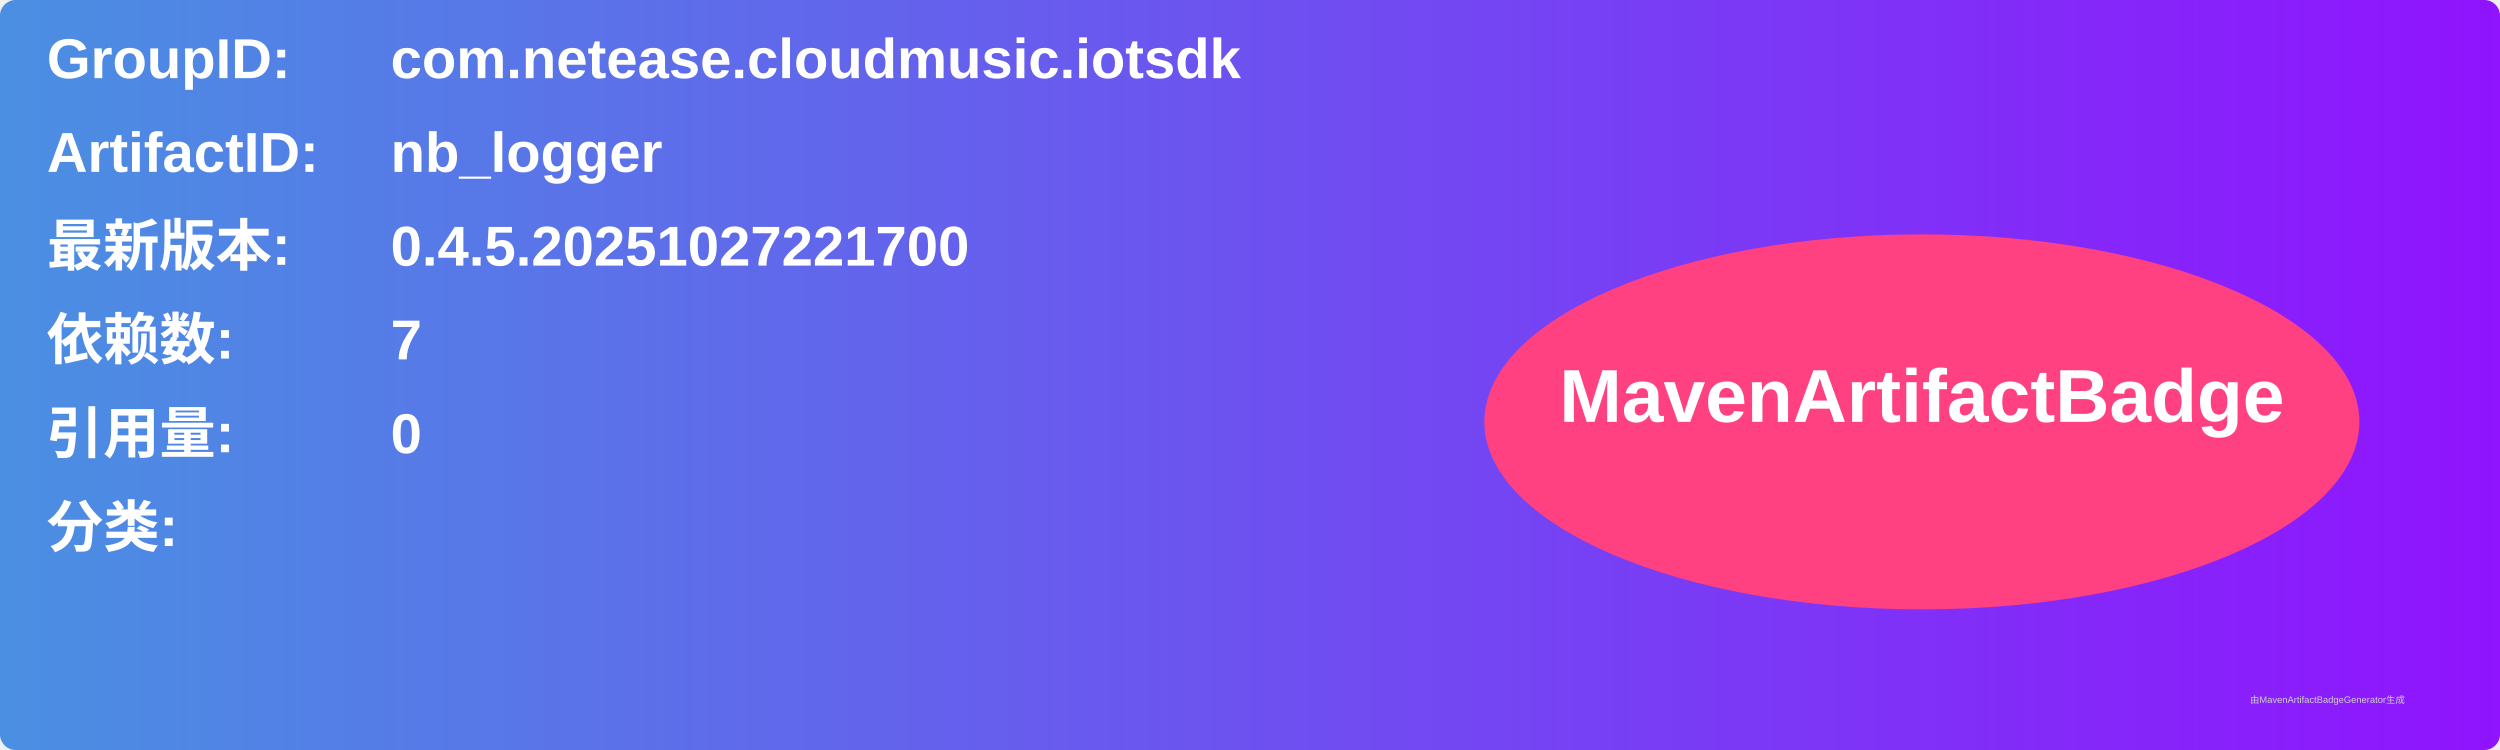
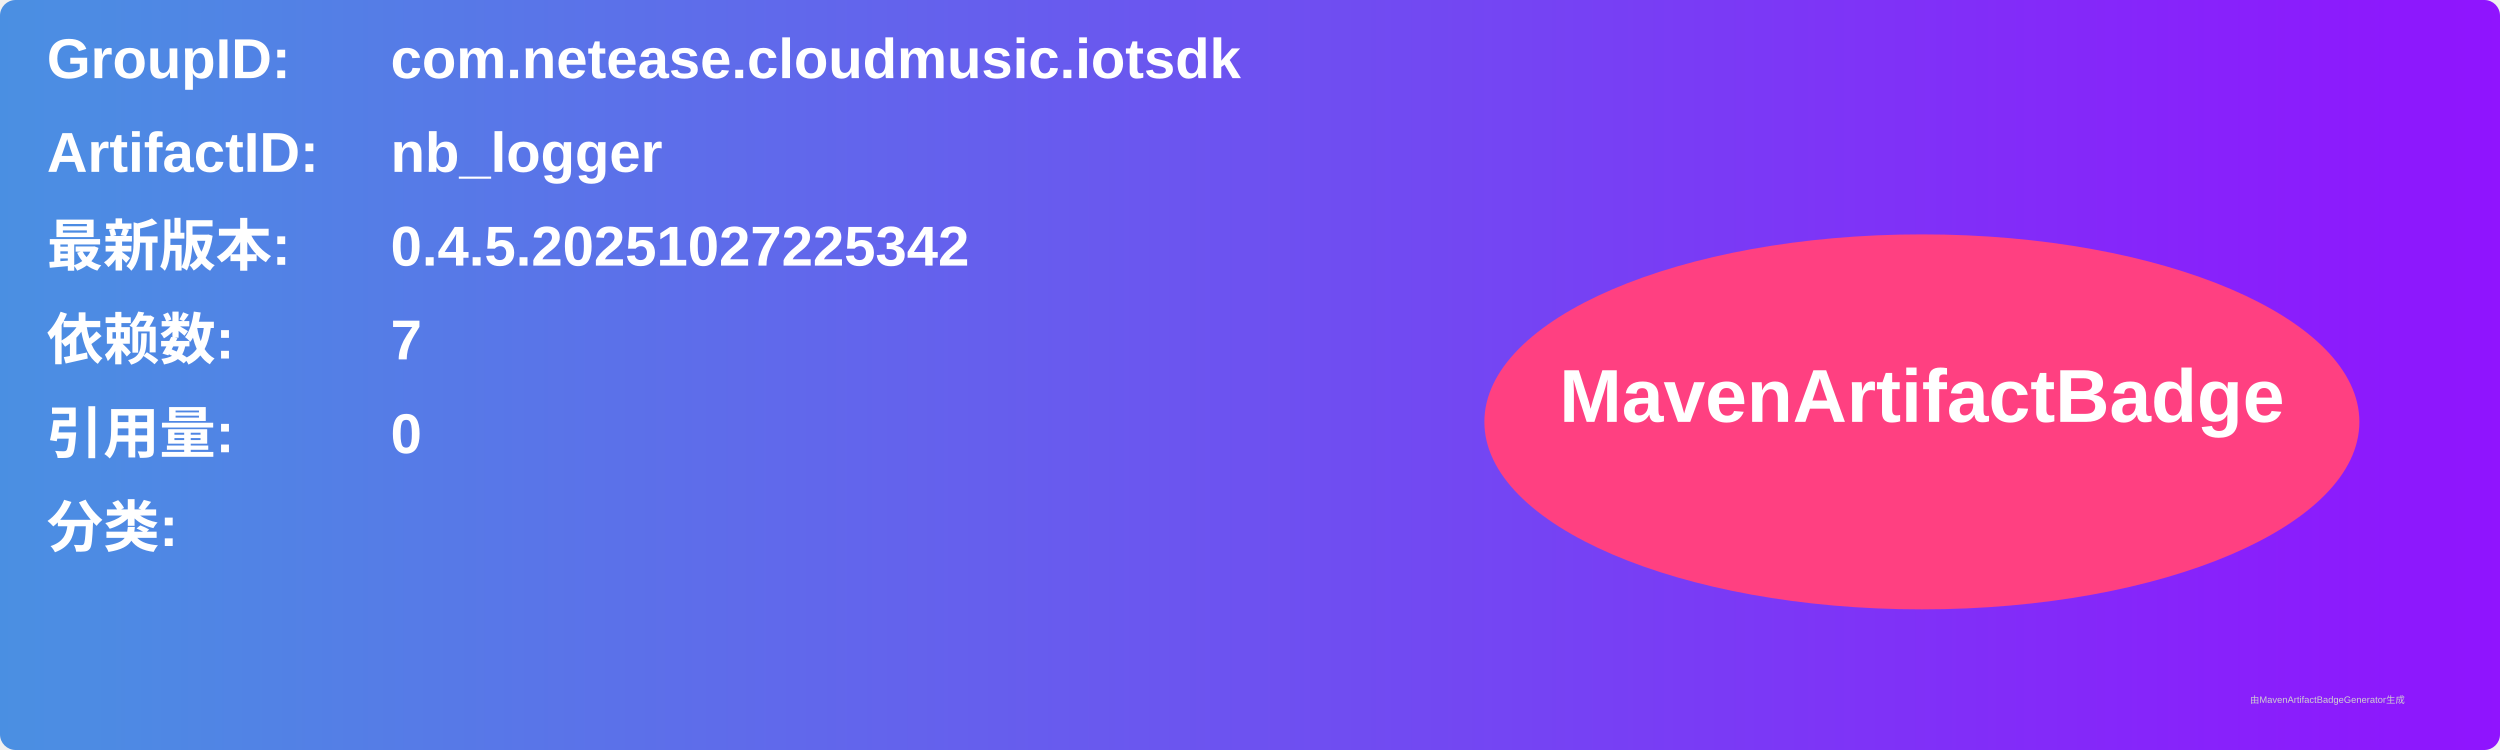
<svg xmlns="http://www.w3.org/2000/svg" width="800" height="240" viewBox="0 0 800 240">
  <linearGradient id="grad" x1="0%" y1="0%" x2="100%" y2="0%">
    <stop offset="0%" stop-color="#4a90e2" />
    <stop offset="100%" stop-color="#9013fe" />
  </linearGradient>
  <rect width="100%" height="100%" rx="5" ry="5" fill="url(#grad)" />
  <g transform="translate(15, 15)">
    <text x="0" y="10" font-family="Arial" font-size="18" fill="white" font-weight="bold" width="260">GroupID:</text>
    <text x="110" y="10" font-family="Arial" font-size="18" fill="white" font-weight="bold" width="460">com.netease.cloudmusic.iotsdk</text>
    <text x="0" y="40" font-family="Arial" font-size="18" fill="white" font-weight="bold" width="260">ArtifactID:</text>
    <text x="110" y="40" font-family="Arial" font-size="18" fill="white" font-weight="bold" width="460">nb_logger</text>
    <text x="0" y="70" font-family="Arial" font-size="18" fill="white" font-weight="bold">最新版本:</text>
    <text x="110" y="70" font-family="Arial" font-size="18" fill="white" font-weight="bold">
-       <tspan font-weight="bold">0.4.5.20251027221700</tspan>
+       <tspan font-weight="bold">0.4.5.20251027225342</tspan>
    </text>
    <text x="0" y="100" font-family="Arial" font-size="18" fill="white" font-weight="bold">依赖数: </text>
    <text x="110" y="100" font-family="Arial" font-size="18" fill="white">
      <tspan font-weight="bold">7</tspan>
    </text>
    <text x="0" y="130" font-family="Arial" font-size="18" fill="white" font-weight="bold">引用量: </text>
    <text x="110" y="130" font-family="Arial" font-size="18" fill="white">
      <tspan font-weight="bold">0</tspan>
    </text>
    <text x="0" y="160" font-family="Arial" font-size="18" fill="white" font-weight="bold">分类:</text>
    <text x="10" y="190" font-family="Arial" font-size="10" fill="white">
      <tspan font-weight="bold" />
    </text>
    <ellipse cx="600" cy="120" rx="140" ry="60" fill="#ff4081" />
    <text x="600" y="120" text-anchor="middle" font-family="Arial" font-size="24" fill="white" font-weight="bold">MavenArtifactBadge</text>
  </g>
  <text x="720" y="225" font-family="Arial" font-size="3" fill="#d0d0d0">由MavenArtifactBadgeGenerator生成</text>
</svg>
